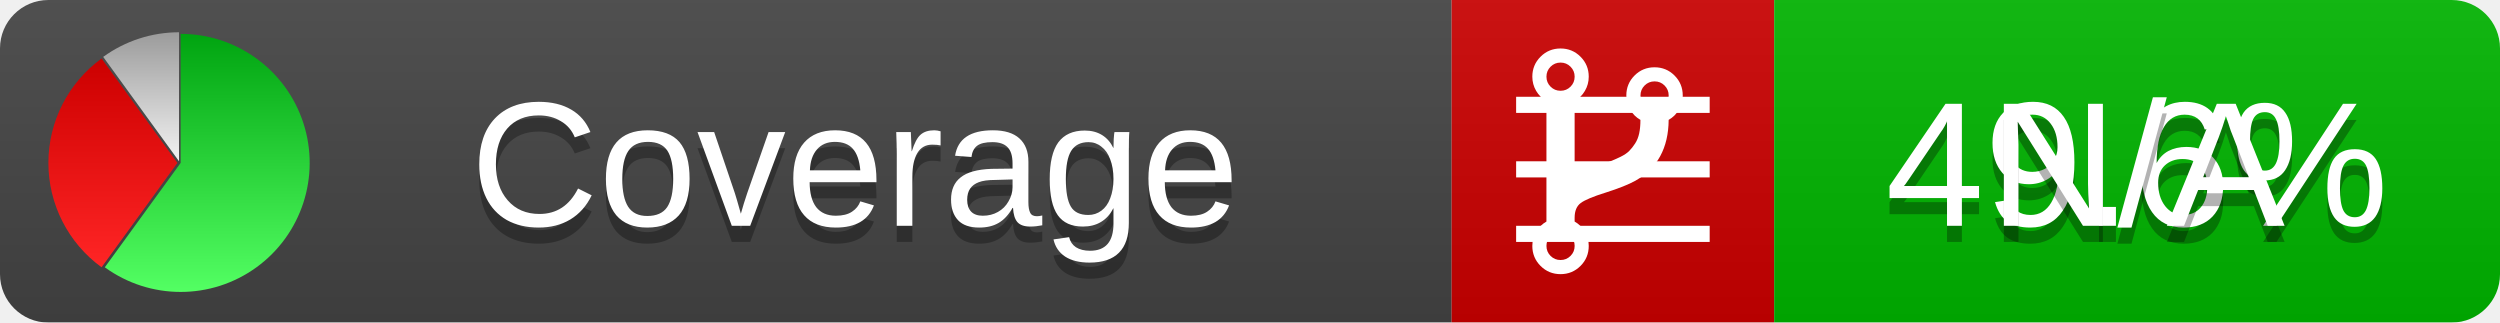
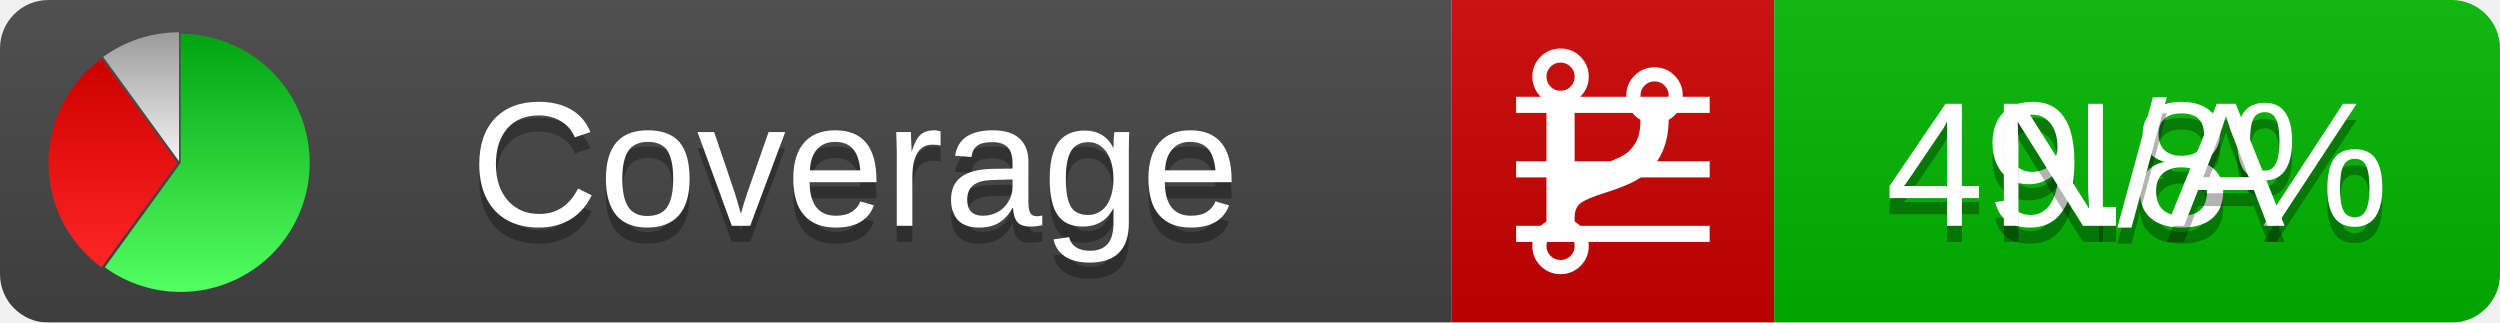
<svg xmlns="http://www.w3.org/2000/svg" xmlns:xlink="http://www.w3.org/1999/xlink" width="155" height="20">
  <style type="text/css">
          
            @keyframes fadeout {
              0 % { visibility: visible; opacity: 1; }
              40% { visibility: visible; opacity: 1; }
              50% { visibility: hidden; opacity: 0; }
              90% { visibility: hidden; opacity: 0; }
              100% { visibility: visible; opacity: 1; }
            }
            @keyframes fadein {
              0% { visibility: hidden; opacity: 0; }
              40% { visibility: hidden; opacity: 0; }
              50% { visibility: visible; opacity: 1; }
              90% { visibility: visible; opacity: 1; }
              100% { visibility: hidden; opacity: 0; }
            }
            .linecoverage {
                animation-duration: 10s;
                animation-name: fadeout;
                animation-iteration-count: infinite;
            }
            .branchcoverage {
                animation-duration: 10s;
                animation-name: fadein;
                animation-iteration-count: infinite;
            }
          
    </style>
  <defs>
    <linearGradient id="gradient" x2="0" y2="100%">
      <stop offset="0" stop-color="#bbb" stop-opacity=".1" />
      <stop offset="1" stop-opacity=".1" />
    </linearGradient>
    <linearGradient id="green" x2="0" y2="100%">
      <stop offset="0" stop-color="#00A410" />
      <stop offset="1" stop-color="#53FF63" />
    </linearGradient>
    <linearGradient id="red" x2="0" y2="100%">
      <stop offset="0" stop-color="#C00" />
      <stop offset="1" stop-color="#FF2525" />
    </linearGradient>
    <linearGradient id="gray" x2="0" y2="100%">
      <stop offset="0" stop-color="#9B9B9B" />
      <stop offset="1" stop-color="#F3F3F3" />
    </linearGradient>
    <mask id="mask">
      <rect width="155" height="20" rx="3" fill="#fff" />
    </mask>
    <g id="icon">
      <path style="fill:url(#green);" d="M205,202.5 l0,-200 a200,200 0 1,1 -117.558,361.803 z" />
      <path style="fill:url(#red);" d="M200,202.5 l-117.558,161.803 a200,200 0 0,1 0,-323.607 z" />
      <path style="fill:url(#gray);" d="M202.5,200 l-117.558,-161.803 a200,200 0 0,1 117.558,-38.196 z" />
    </g>
  </defs>
  <g mask="url(#mask)">
    <rect x="0" y="0" width="90" height="20" fill="#444" />
    <rect x="90" y="0" width="20" height="20" fill="#c00" />
    <rect x="110" y="0" width="45" height="20" fill="#00B600" />
    <rect x="0" y="0" width="155" height="20" fill="url(#gradient)" />
  </g>
  <g>
    <path class="linecoverage" stroke="#fff" d="M94 6.5 h12 M94 10.5 h12 M94 14.5 h12" />
    <path class="branchcoverage" fill="#fff" d="m 97.628,15.247 q 0,-0.364 -0.255,-0.619 -0.255,-0.255 -0.619,-0.255 -0.364,0 -0.619,0.255 -0.255,0.255 -0.255,0.619 0,0.364 0.255,0.619 0.255,0.255 0.619,0.255 0.364,0 0.619,-0.255 0.255,-0.255 0.255,-0.619 z m 0,-10.493 q 0,-0.364 -0.255,-0.619 -0.255,-0.255 -0.619,-0.255 -0.364,0 -0.619,0.255 -0.255,0.255 -0.255,0.619 0,0.364 0.255,0.619 0.255,0.255 0.619,0.255 0.364,0 0.619,-0.255 0.255,-0.255 0.255,-0.619 z m 5.83,1.166 q 0,-0.364 -0.255,-0.619 -0.255,-0.255 -0.619,-0.255 -0.364,0 -0.619,0.255 -0.255,0.255 -0.255,0.619 0,0.364 0.255,0.619 0.255,0.255 0.619,0.255 0.364,0 0.619,-0.255 0.255,-0.255 0.255,-0.619 z m 0.874,0 q 0,0.474 -0.237,0.879 -0.237,0.405 -0.638,0.633 -0.018,2.614 -2.059,3.771 -0.619,0.346 -1.849,0.738 -1.166,0.364 -1.544,0.647 -0.378,0.282 -0.378,0.911 l 0,0.237 q 0.401,0.228 0.638,0.633 0.237,0.405 0.237,0.879 0,0.729 -0.51,1.239 -0.51,0.51 -1.239,0.51 -0.729,0 -1.239,-0.51 -0.51,-0.51 -0.51,-1.239 0,-0.474 0.237,-0.879 0.237,-0.405 0.638,-0.633 l 0,-7.469 q -0.401,-0.228 -0.638,-0.633 -0.237,-0.405 -0.237,-0.879 0,-0.729 0.51,-1.239 0.51,-0.51 1.239,-0.51 0.729,0 1.239,0.51 0.51,0.51 0.51,1.239 0,0.474 -0.237,0.879 -0.237,0.405 -0.638,0.633 l 0,4.527 q 0.492,-0.237 1.403,-0.519 0.501,-0.155 0.797,-0.269 0.296,-0.114 0.642,-0.282 0.346,-0.169 0.537,-0.36 0.191,-0.191 0.369,-0.465 0.178,-0.273 0.255,-0.633 0.077,-0.36 0.077,-0.833 -0.401,-0.228 -0.638,-0.633 -0.237,-0.405 -0.237,-0.879 0,-0.729 0.51,-1.239 0.51,-0.51 1.239,-0.51 0.729,0 1.239,0.51 0.51,0.51 0.51,1.239 z" />
  </g>
  <g fill="#fff" text-anchor="middle" font-family="Verdana,Arial,Geneva,sans-serif" font-size="11">
    <a xlink:href="https://github.com/danielpalme/ReportGenerator" target="_top">
      <use xlink:href="#icon" transform="translate(3,2) scale(.04)" />
    </a>
    <text x="53" y="15" fill="#010101" fill-opacity=".3">Coverage</text>
    <text x="53" y="14" fill="#fff">Coverage</text>
-     <text class="linecoverage" x="132.5" y="15" fill="#010101" fill-opacity=".3">49.6%</text>
-     <text class="linecoverage" x="132.5" y="14">49.6%</text>
+     <text class="linecoverage" x="132.5" y="15" fill="#010101" fill-opacity=".3">49.8%</text>
+     <text class="linecoverage" x="132.5" y="14">49.8%</text>
    <text class="branchcoverage" x="132.5" y="15" fill="#010101" fill-opacity=".3">N/A</text>
    <text class="branchcoverage" x="132.5" y="14">N/A</text>
  </g>
  <g>
    <rect class="linecoverage" x="90" y="0" width="65" height="20" fill-opacity="0" />
    <rect class="branchcoverage" x="90" y="0" width="65" height="20" fill-opacity="0" />
  </g>
</svg>
